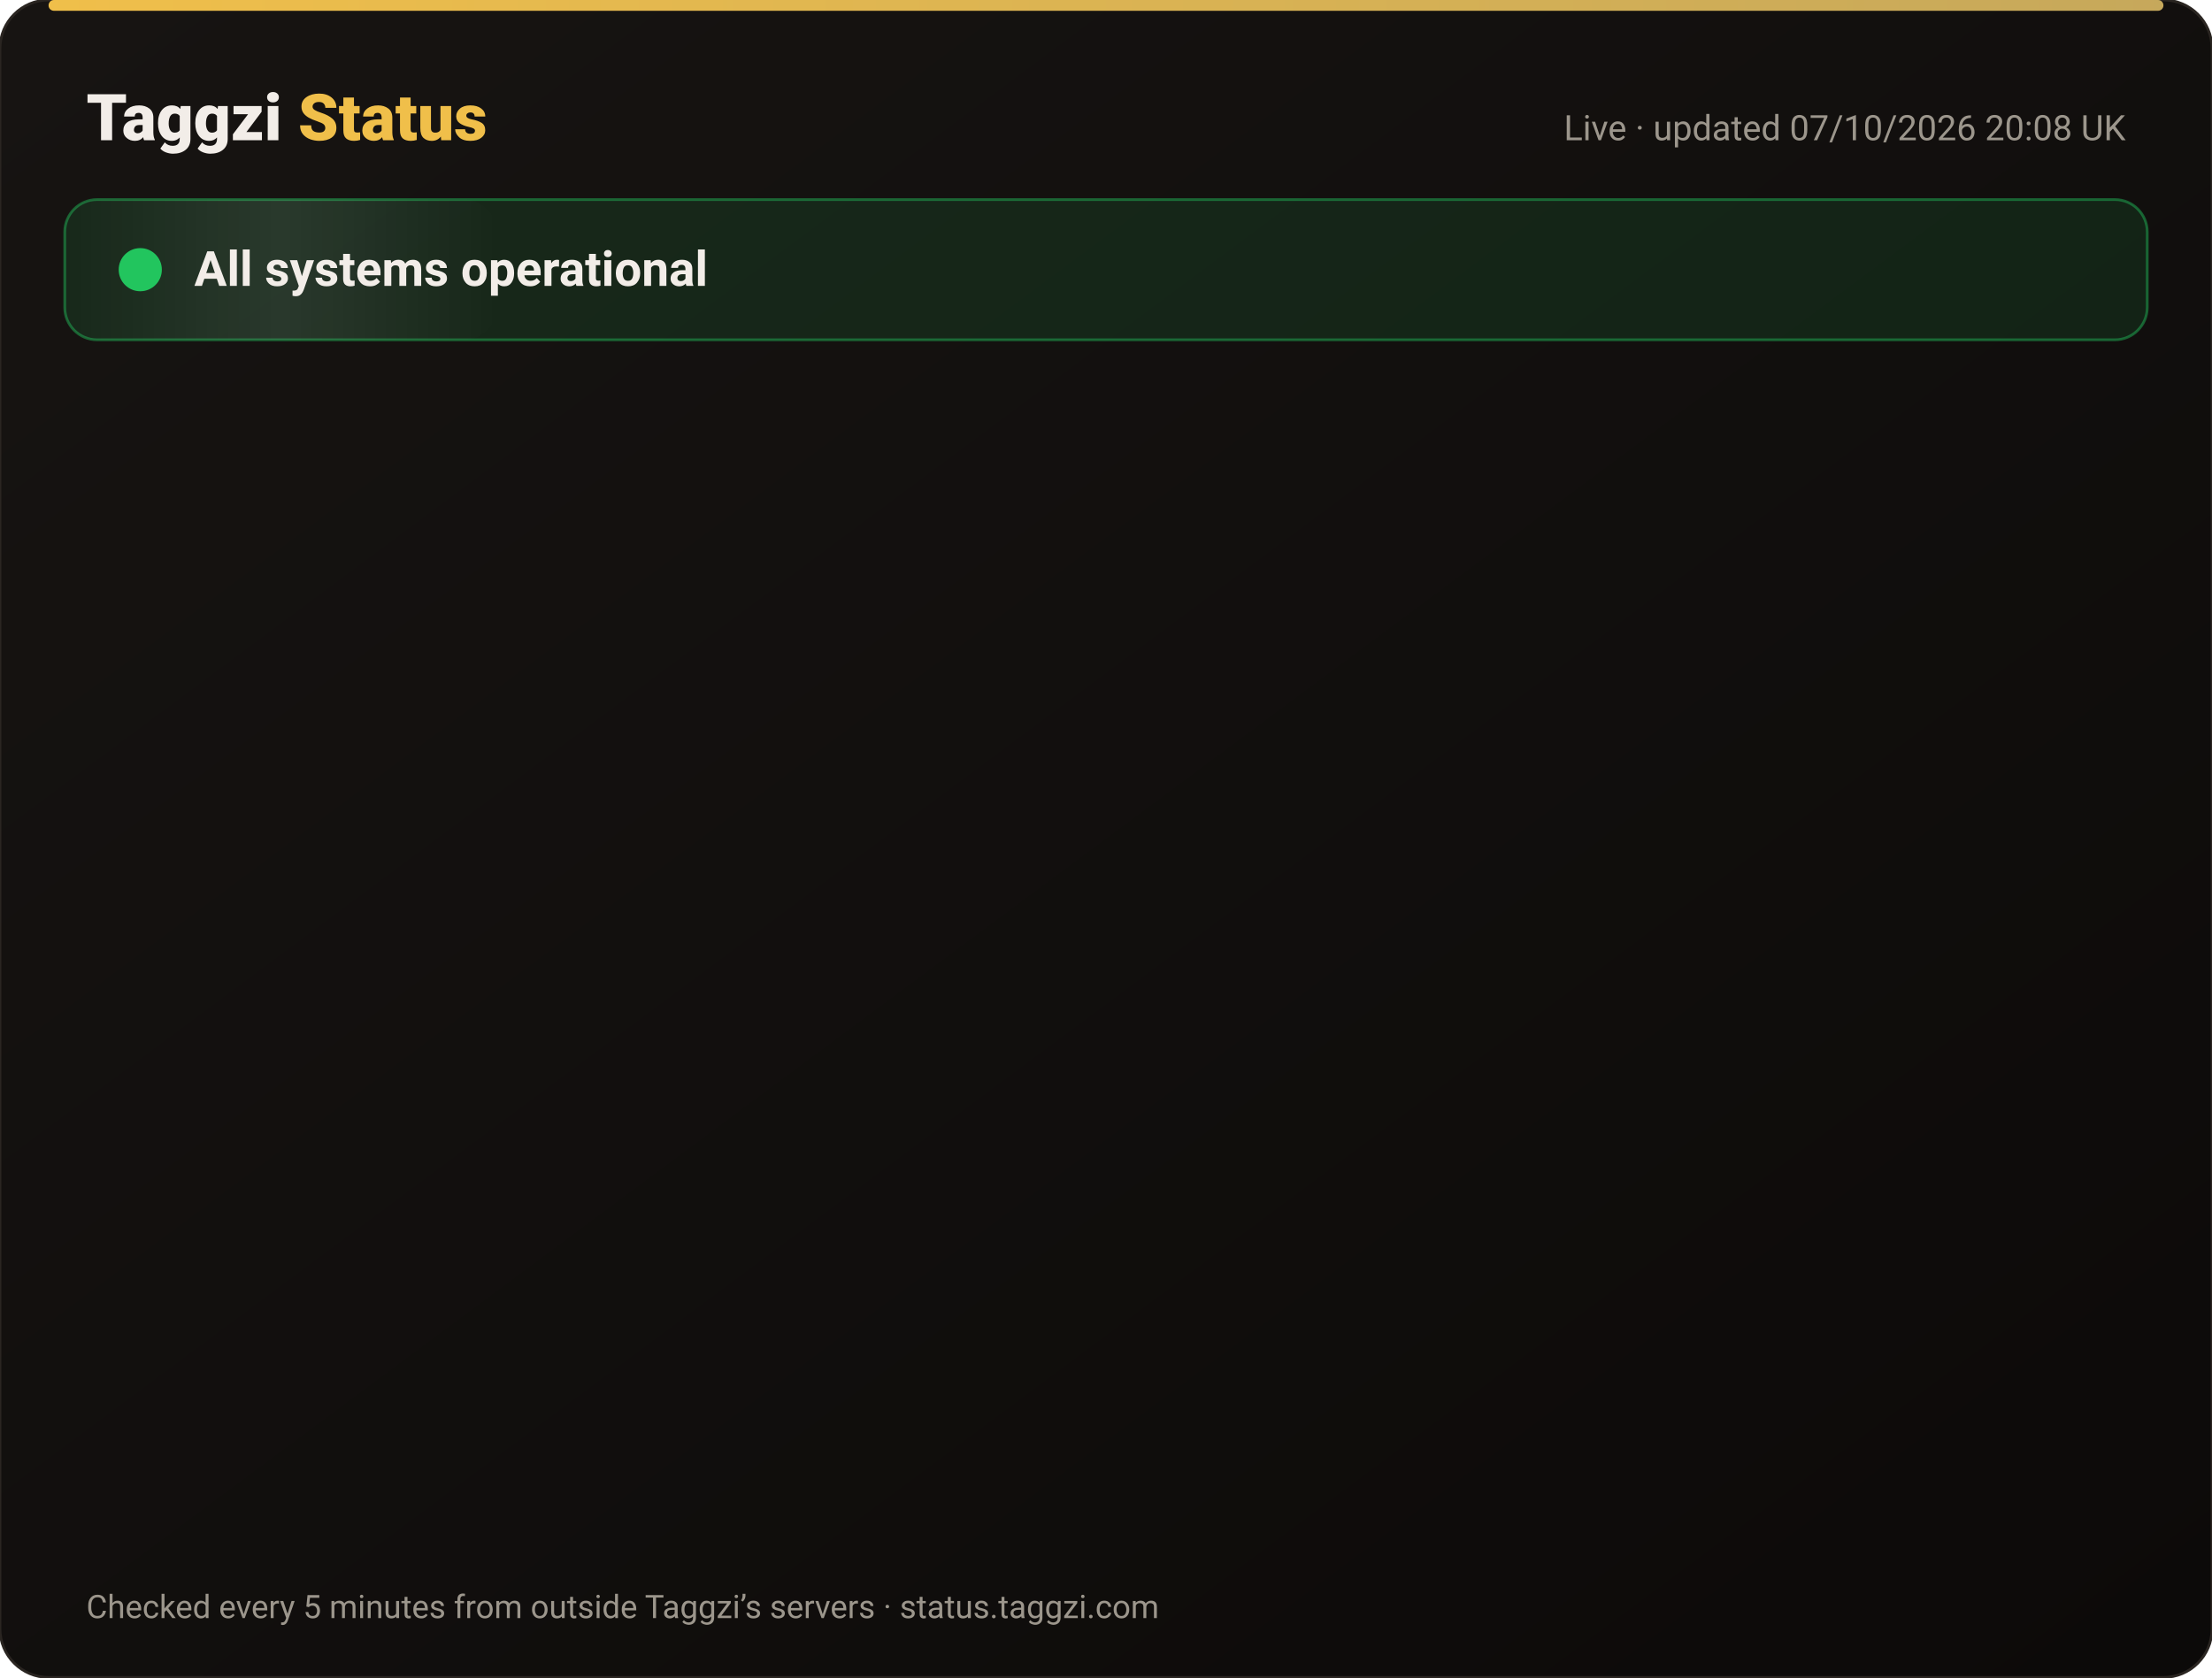
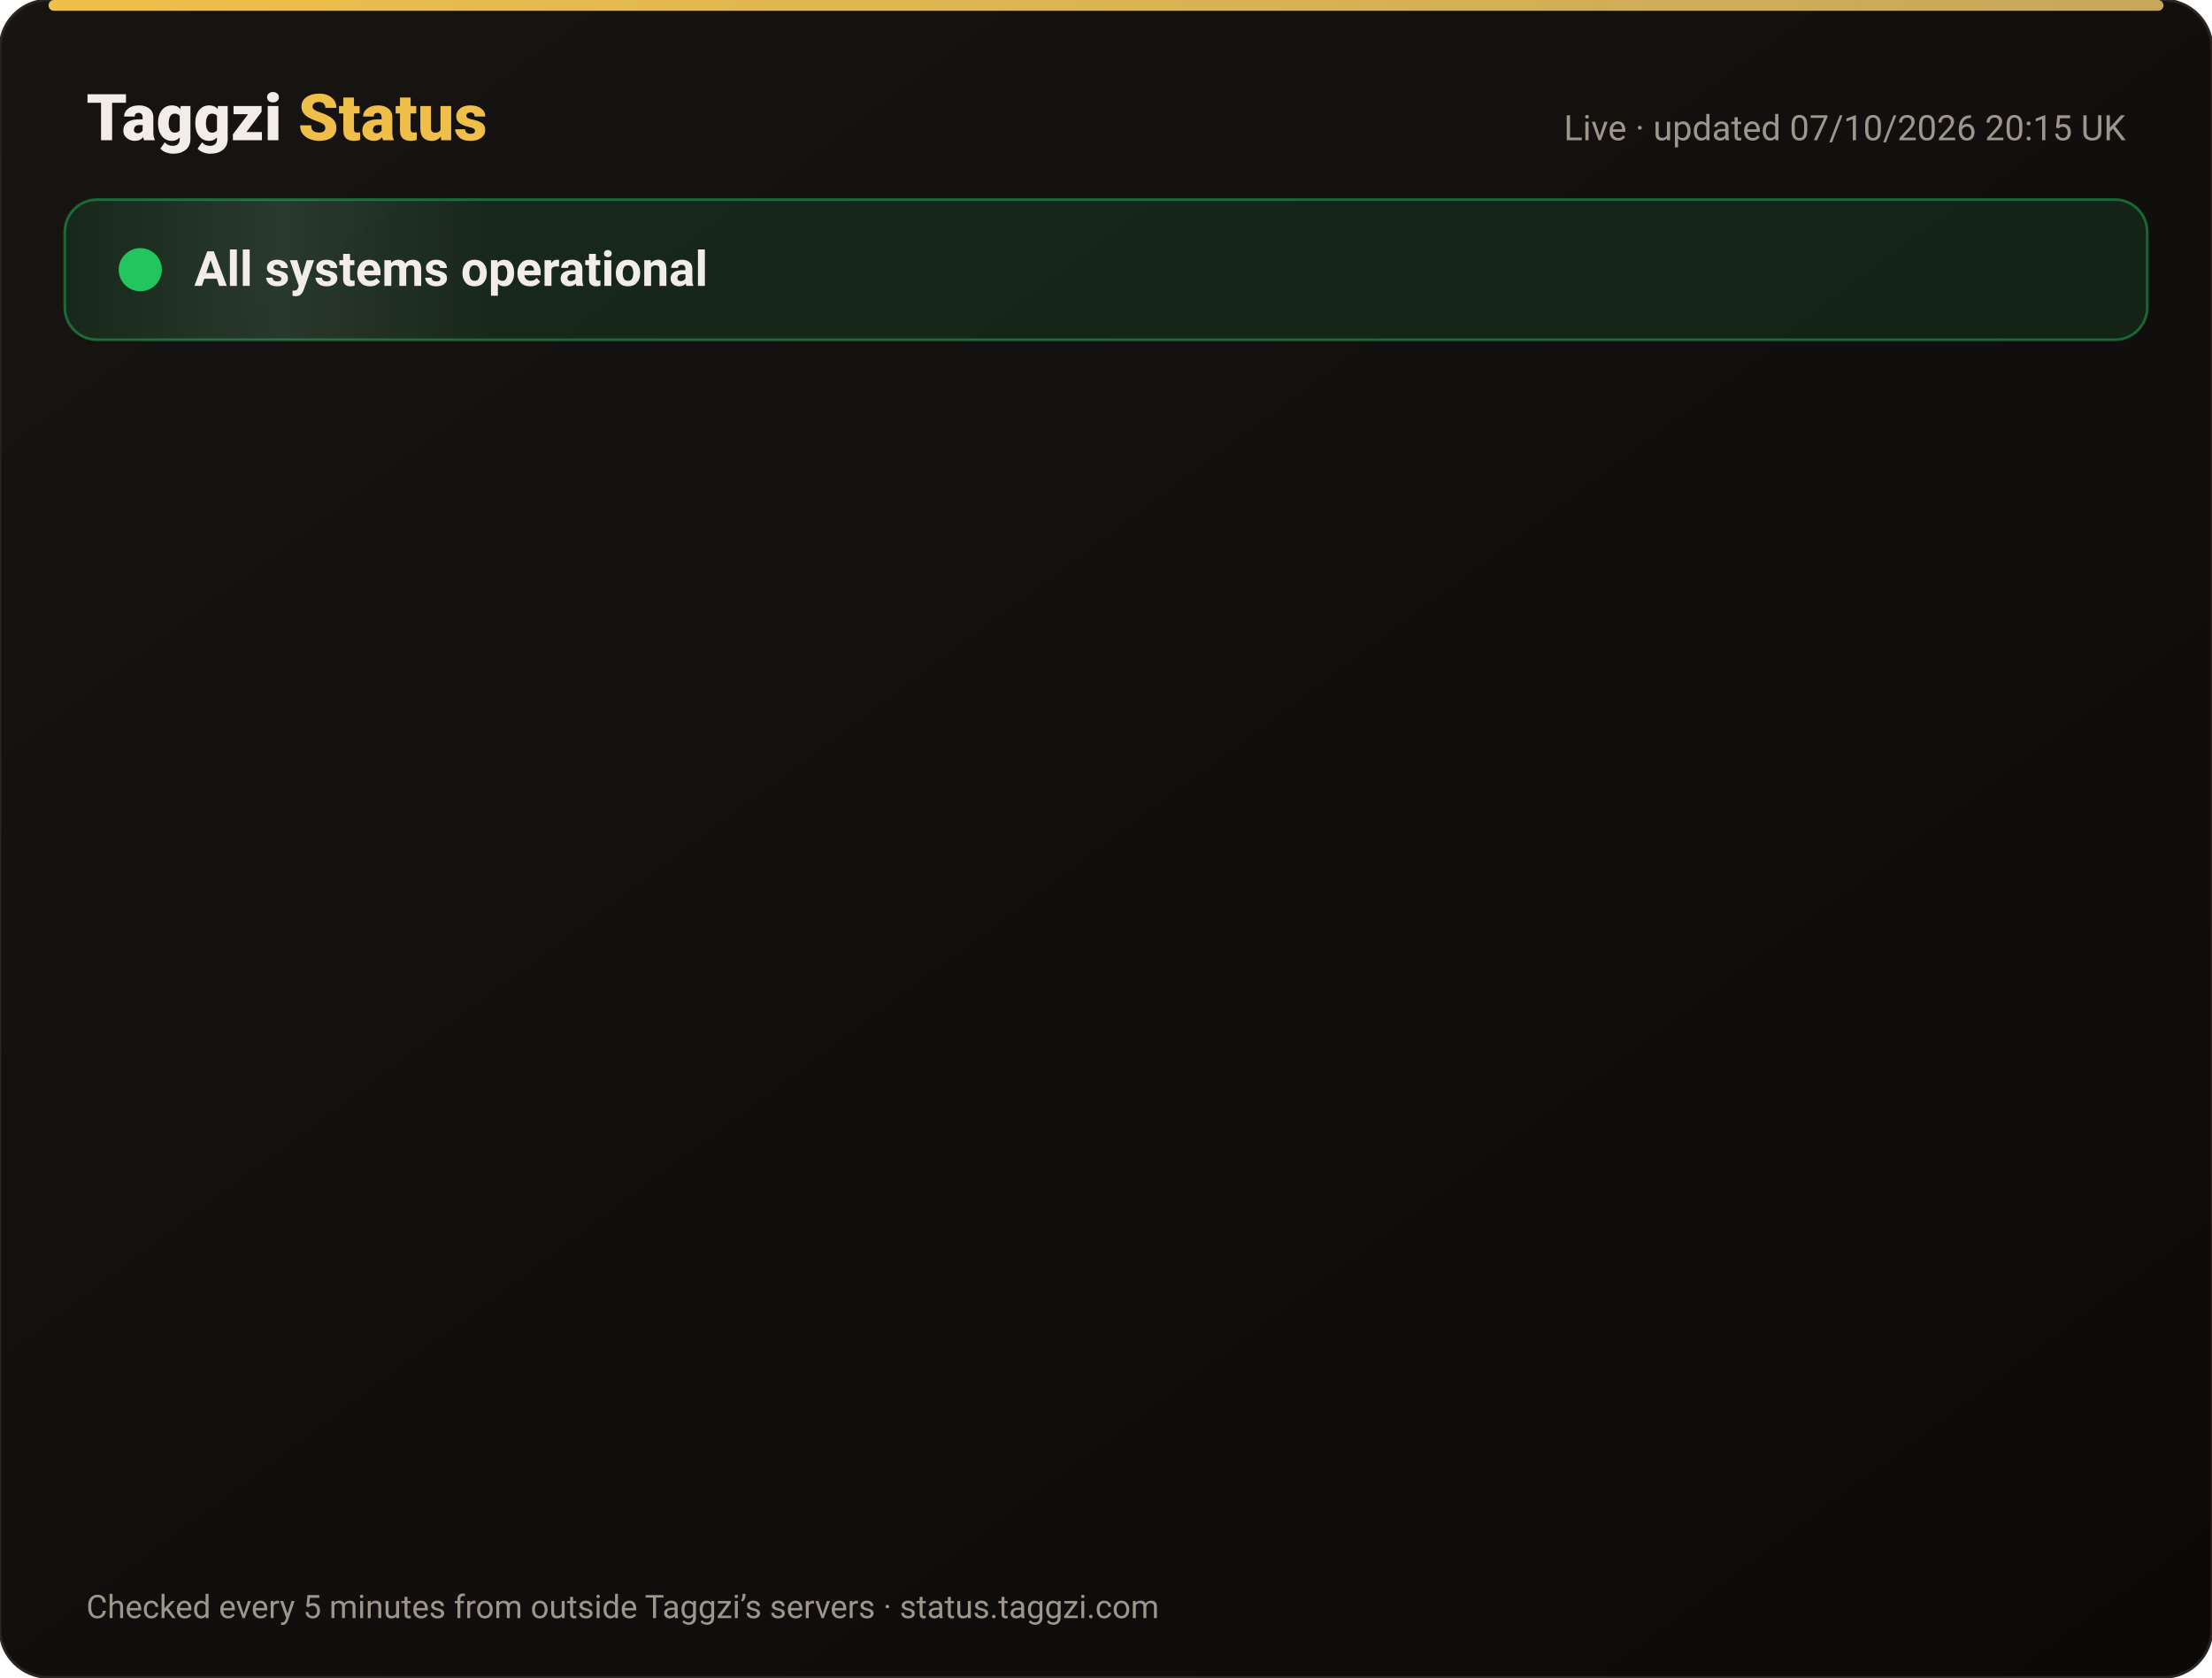
<svg xmlns="http://www.w3.org/2000/svg" width="820" height="622" viewBox="0 0 820 622" font-family="-apple-system,Segoe UI,Roboto,Helvetica,Arial,sans-serif">
  <defs>
    <linearGradient id="bg" x1="0" y1="0" x2="1" y2="1">
      <stop offset="0" stop-color="#171412" />
      <stop offset="1" stop-color="#0C0A09" />
    </linearGradient>
    <linearGradient id="gold" x1="0" x2="1">
      <stop offset="0" stop-color="#F0BF4A" />
      <stop offset="1" stop-color="#c6a85b" />
    </linearGradient>
    <linearGradient id="shine" x1="0" x2="1">
      <stop offset="0" stop-color="#fff" stop-opacity="0" />
      <stop offset=".5" stop-color="#fff" stop-opacity=".08" />
      <stop offset="1" stop-color="#fff" stop-opacity="0" />
    </linearGradient>
  </defs>
  <rect width="820" height="622" rx="18" fill="url(#bg)" stroke="#2a2521" />
  <rect x="18" y="0" width="784" height="4" rx="2" fill="url(#gold)" />
  <text x="32" y="52" font-size="24" font-weight="800" fill="#F2EDE8">Taggzi <tspan fill="#F0BF4A">Status</tspan>
  </text>
-   <text x="788" y="52" font-size="13" fill="#9C968C" text-anchor="end">Live · updated 07/10/2026 20:08 UK</text>
+   <text x="788" y="52" font-size="13" fill="#9C968C" text-anchor="end">Live · updated 07/10/2026 20:15 UK</text>
  <rect x="24" y="74" width="772" height="52" rx="12" fill="#22c55e" fill-opacity=".12" stroke="#22c55e" stroke-opacity=".45" />
  <rect x="24" y="74" width="160" height="52" rx="12" fill="url(#shine)">
    <animate attributeName="x" from="-160" to="820" dur="4s" repeatCount="indefinite" />
  </rect>
  <circle cx="52" cy="100" r="7" fill="#22c55e" />
  <circle cx="52" cy="100" r="7" fill="none" stroke="#22c55e" stroke-width="2">
    <animate attributeName="r" values="7;15;7" dur="2s" repeatCount="indefinite" />
    <animate attributeName="opacity" values=".9;0;.9" dur="2s" repeatCount="indefinite" />
  </circle>
  <text x="72" y="106" font-size="18" font-weight="700" fill="#F2EDE8">All systems operational</text>
  <g opacity="0">
    <animate attributeName="opacity" from="0" to="1" begin="0.00s" dur=".6s" fill="freeze" />
    <line x1="32" y1="188" x2="788" y2="188" stroke="#2a2521" />
    <circle cx="44" cy="166" r="6" fill="#22c55e">
      <animate attributeName="opacity" values="1;.45;1" dur="2.4s" begin="0.00s" repeatCount="indefinite" />
    </circle>
    <text x="62" y="171" font-size="15" font-weight="650" fill="#F2EDE8">Website</text>
    <text x="630" y="171" font-size="13" fill="#9C968C" text-anchor="end">100.00% uptime</text>
    <rect x="648" y="154" width="140" height="24" rx="12" fill="#22c55e" fill-opacity=".14" stroke="#22c55e" stroke-opacity=".5" />
    <text x="718" y="171" font-size="12" font-weight="700" fill="#22c55e" text-anchor="middle">Operational</text>
  </g>
  <g opacity="0">
    <animate attributeName="opacity" from="0" to="1" begin="0.15s" dur=".6s" fill="freeze" />
    <line x1="32" y1="234" x2="788" y2="234" stroke="#2a2521" />
    <circle cx="44" cy="212" r="6" fill="#22c55e">
      <animate attributeName="opacity" values="1;.45;1" dur="2.4s" begin="0.15s" repeatCount="indefinite" />
    </circle>
    <text x="62" y="217" font-size="15" font-weight="650" fill="#F2EDE8">Tag scans</text>
    <text x="630" y="217" font-size="13" fill="#9C968C" text-anchor="end">100.00% uptime</text>
    <rect x="648" y="200" width="140" height="24" rx="12" fill="#22c55e" fill-opacity=".14" stroke="#22c55e" stroke-opacity=".5" />
    <text x="718" y="217" font-size="12" font-weight="700" fill="#22c55e" text-anchor="middle">Operational</text>
  </g>
  <g opacity="0">
    <animate attributeName="opacity" from="0" to="1" begin="0.30s" dur=".6s" fill="freeze" />
    <line x1="32" y1="280" x2="788" y2="280" stroke="#2a2521" />
    <circle cx="44" cy="258" r="6" fill="#22c55e">
      <animate attributeName="opacity" values="1;.45;1" dur="2.4s" begin="0.30s" repeatCount="indefinite" />
    </circle>
    <text x="62" y="263" font-size="15" font-weight="650" fill="#F2EDE8">Manual tag lookup</text>
    <text x="630" y="263" font-size="13" fill="#9C968C" text-anchor="end">100.00% uptime</text>
    <rect x="648" y="246" width="140" height="24" rx="12" fill="#22c55e" fill-opacity=".14" stroke="#22c55e" stroke-opacity=".5" />
    <text x="718" y="263" font-size="12" font-weight="700" fill="#22c55e" text-anchor="middle">Operational</text>
  </g>
  <g opacity="0">
    <animate attributeName="opacity" from="0" to="1" begin="0.45s" dur=".6s" fill="freeze" />
    <line x1="32" y1="326" x2="788" y2="326" stroke="#2a2521" />
    <circle cx="44" cy="304" r="6" fill="#22c55e">
      <animate attributeName="opacity" values="1;.45;1" dur="2.4s" begin="0.45s" repeatCount="indefinite" />
    </circle>
    <text x="62" y="309" font-size="15" font-weight="650" fill="#F2EDE8">App &amp; login</text>
    <text x="630" y="309" font-size="13" fill="#9C968C" text-anchor="end">100.00% uptime</text>
    <rect x="648" y="292" width="140" height="24" rx="12" fill="#22c55e" fill-opacity=".14" stroke="#22c55e" stroke-opacity=".5" />
    <text x="718" y="309" font-size="12" font-weight="700" fill="#22c55e" text-anchor="middle">Operational</text>
  </g>
  <g opacity="0">
    <animate attributeName="opacity" from="0" to="1" begin="0.60s" dur=".6s" fill="freeze" />
    <line x1="32" y1="372" x2="788" y2="372" stroke="#2a2521" />
    <circle cx="44" cy="350" r="6" fill="#22c55e">
      <animate attributeName="opacity" values="1;.45;1" dur="2.4s" begin="0.60s" repeatCount="indefinite" />
    </circle>
    <text x="62" y="355" font-size="15" font-weight="650" fill="#F2EDE8">Community alerts</text>
    <text x="630" y="355" font-size="13" fill="#9C968C" text-anchor="end">100.00% uptime</text>
    <rect x="648" y="338" width="140" height="24" rx="12" fill="#22c55e" fill-opacity=".14" stroke="#22c55e" stroke-opacity=".5" />
    <text x="718" y="355" font-size="12" font-weight="700" fill="#22c55e" text-anchor="middle">Operational</text>
  </g>
  <g opacity="0">
    <animate attributeName="opacity" from="0" to="1" begin="0.75s" dur=".6s" fill="freeze" />
    <line x1="32" y1="418" x2="788" y2="418" stroke="#2a2521" />
    <circle cx="44" cy="396" r="6" fill="#22c55e">
      <animate attributeName="opacity" values="1;.45;1" dur="2.4s" begin="0.75s" repeatCount="indefinite" />
    </circle>
    <text x="62" y="401" font-size="15" font-weight="650" fill="#F2EDE8">Private calling</text>
    <text x="630" y="401" font-size="13" fill="#9C968C" text-anchor="end">100.00% uptime</text>
    <rect x="648" y="384" width="140" height="24" rx="12" fill="#22c55e" fill-opacity=".14" stroke="#22c55e" stroke-opacity=".5" />
    <text x="718" y="401" font-size="12" font-weight="700" fill="#22c55e" text-anchor="middle">Operational</text>
  </g>
  <g opacity="0">
    <animate attributeName="opacity" from="0" to="1" begin="0.90s" dur=".6s" fill="freeze" />
    <line x1="32" y1="464" x2="788" y2="464" stroke="#2a2521" />
    <circle cx="44" cy="442" r="6" fill="#22c55e">
      <animate attributeName="opacity" values="1;.45;1" dur="2.4s" begin="0.90s" repeatCount="indefinite" />
    </circle>
    <text x="62" y="447" font-size="15" font-weight="650" fill="#F2EDE8">Payments</text>
    <text x="630" y="447" font-size="13" fill="#9C968C" text-anchor="end">100.00% uptime</text>
    <rect x="648" y="430" width="140" height="24" rx="12" fill="#22c55e" fill-opacity=".14" stroke="#22c55e" stroke-opacity=".5" />
    <text x="718" y="447" font-size="12" font-weight="700" fill="#22c55e" text-anchor="middle">Operational</text>
  </g>
  <g opacity="0">
    <animate attributeName="opacity" from="0" to="1" begin="1.05s" dur=".6s" fill="freeze" />
    <line x1="32" y1="510" x2="788" y2="510" stroke="#2a2521" />
    <circle cx="44" cy="488" r="6" fill="#22c55e">
      <animate attributeName="opacity" values="1;.45;1" dur="2.4s" begin="1.05s" repeatCount="indefinite" />
    </circle>
    <text x="62" y="493" font-size="15" font-weight="650" fill="#F2EDE8">Email &amp; support</text>
    <text x="630" y="493" font-size="13" fill="#9C968C" text-anchor="end">100.00% uptime</text>
    <rect x="648" y="476" width="140" height="24" rx="12" fill="#22c55e" fill-opacity=".14" stroke="#22c55e" stroke-opacity=".5" />
    <text x="718" y="493" font-size="12" font-weight="700" fill="#22c55e" text-anchor="middle">Operational</text>
  </g>
  <g opacity="0">
    <animate attributeName="opacity" from="0" to="1" begin="1.20s" dur=".6s" fill="freeze" />
    <line x1="32" y1="556" x2="788" y2="556" stroke="#2a2521" />
    <circle cx="44" cy="534" r="6" fill="#22c55e">
      <animate attributeName="opacity" values="1;.45;1" dur="2.4s" begin="1.20s" repeatCount="indefinite" />
    </circle>
    <text x="62" y="539" font-size="15" font-weight="650" fill="#F2EDE8">Secure connection (SSL)</text>
    <text x="630" y="539" font-size="13" fill="#9C968C" text-anchor="end">100.00% uptime</text>
    <rect x="648" y="522" width="140" height="24" rx="12" fill="#22c55e" fill-opacity=".14" stroke="#22c55e" stroke-opacity=".5" />
    <text x="718" y="539" font-size="12" font-weight="700" fill="#22c55e" text-anchor="middle">Operational</text>
  </g>
  <text x="32" y="600" font-size="12" fill="#9C968C">Checked every 5 minutes from outside Taggzi’s servers · status.taggzi.com</text>
</svg>
